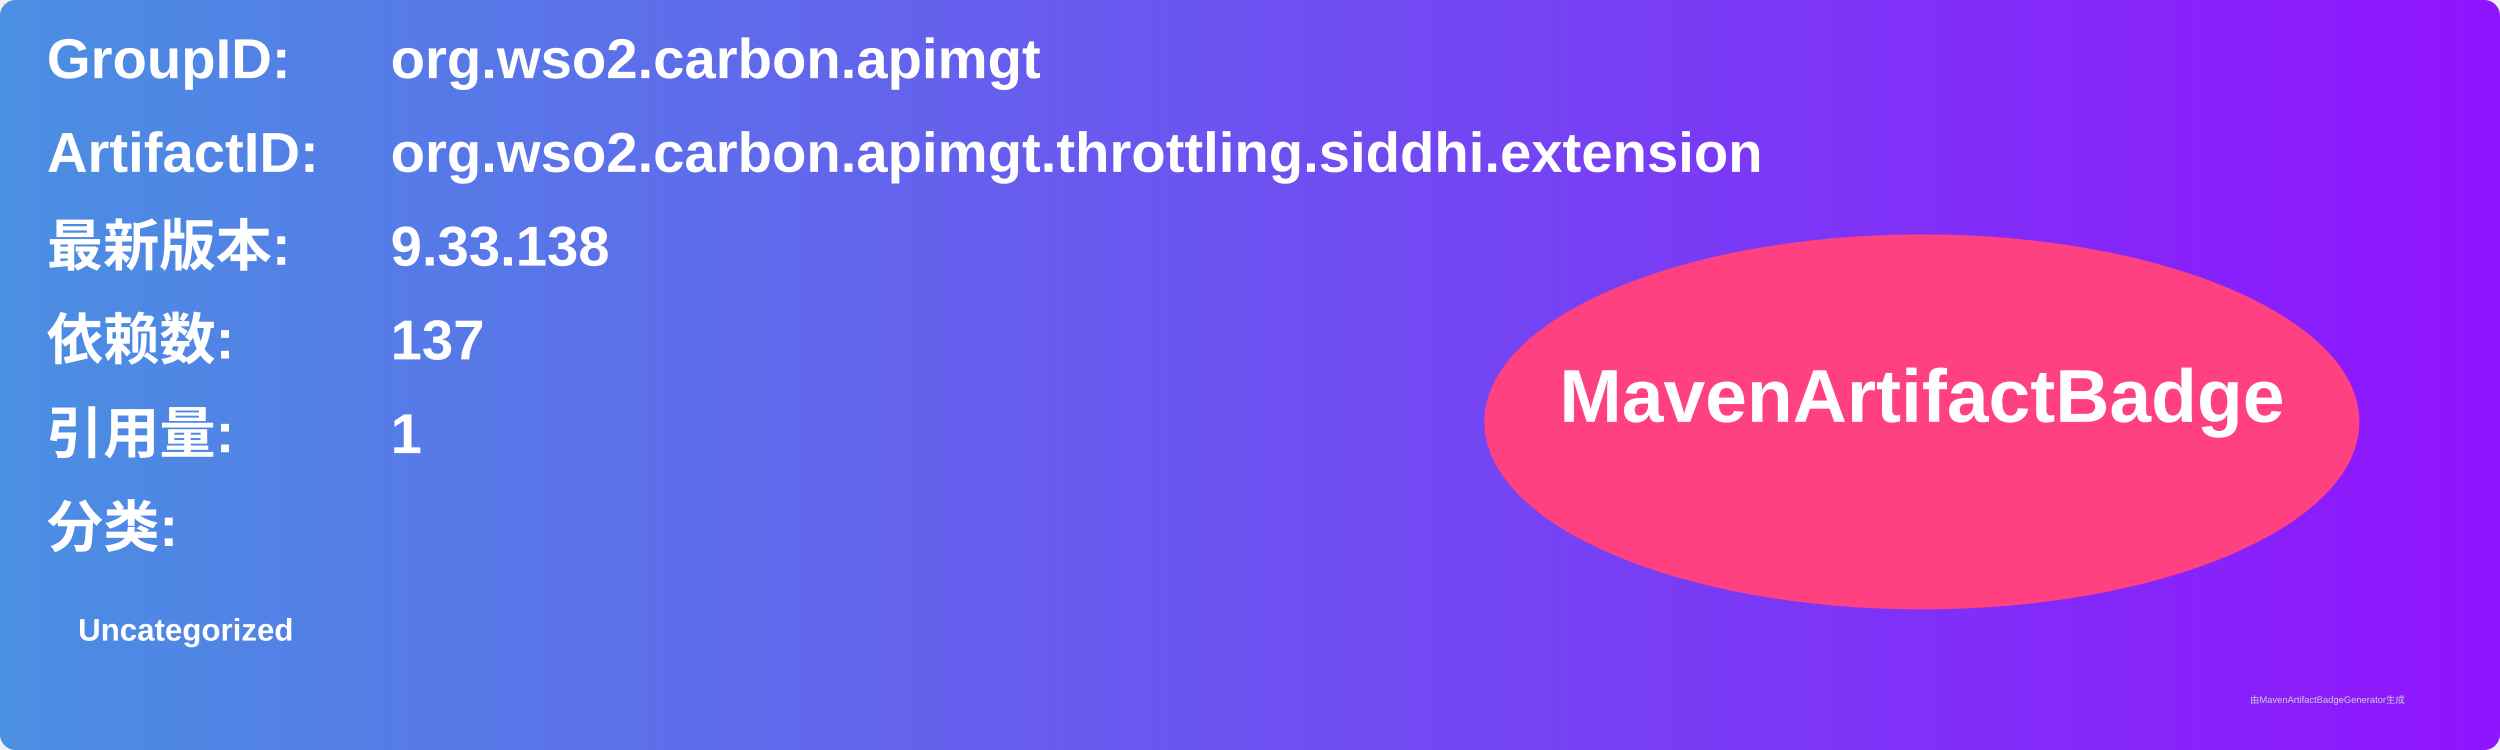
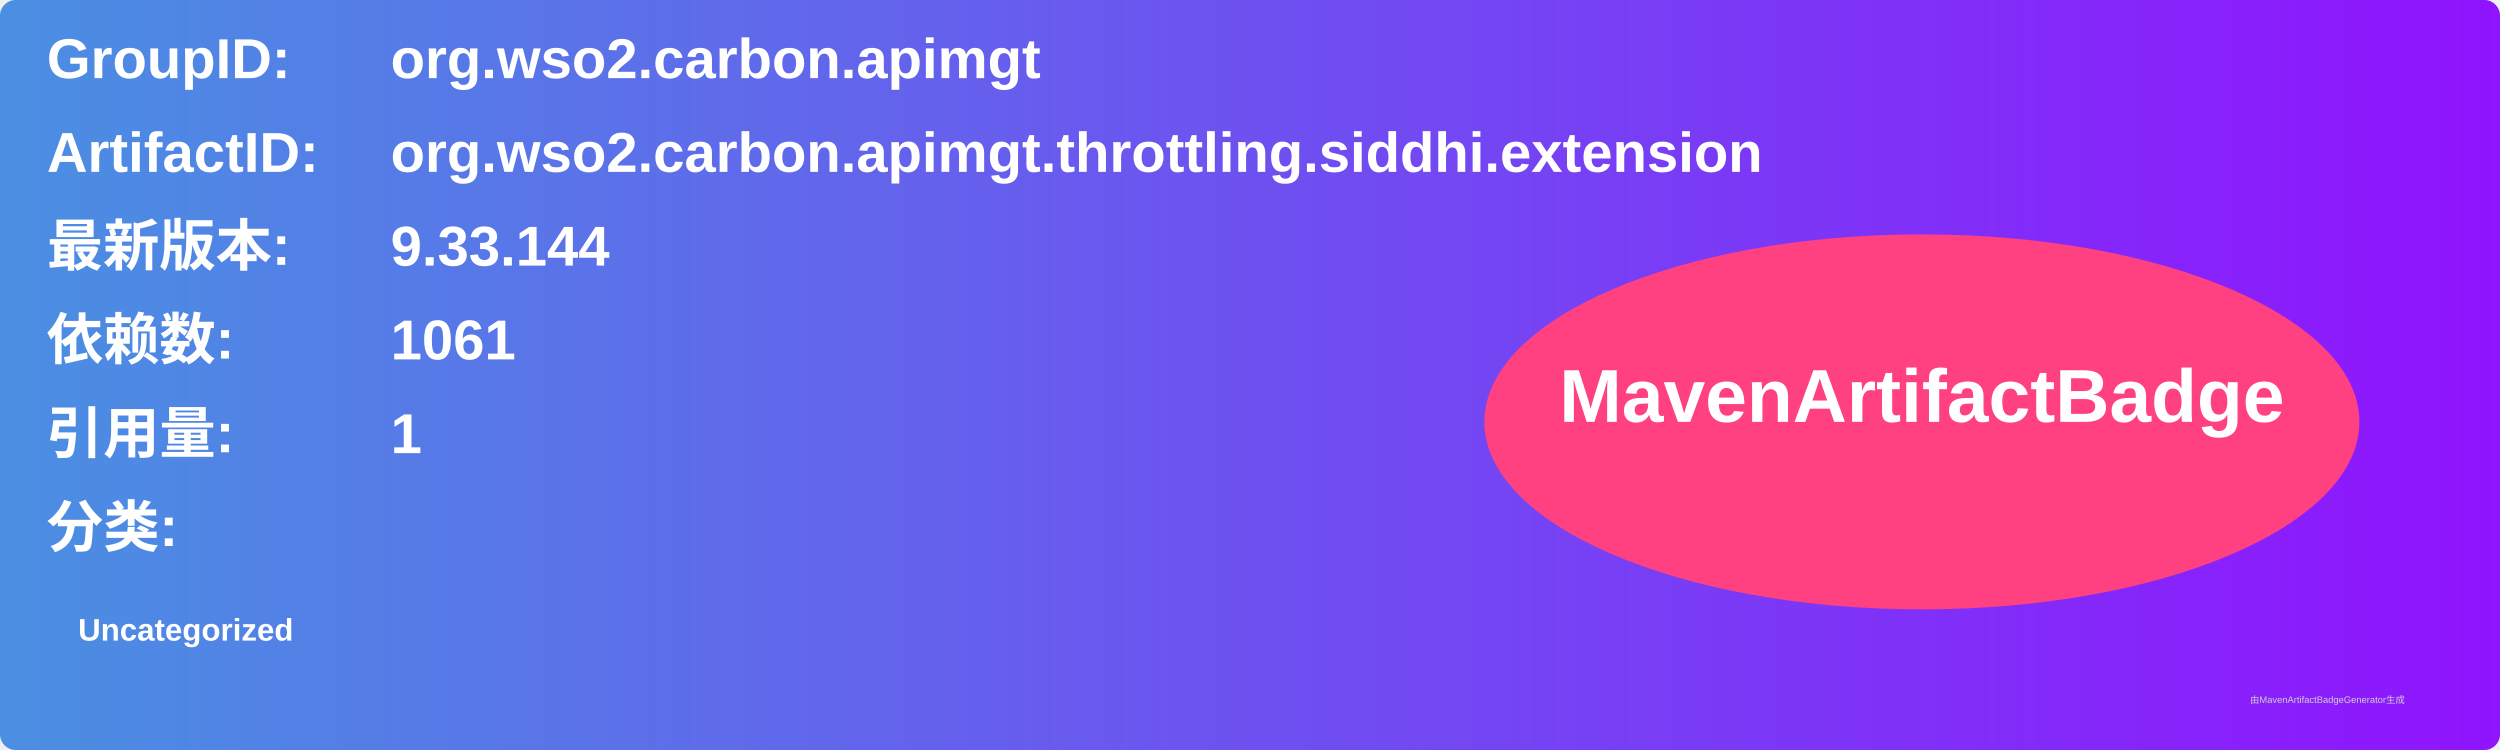
<svg xmlns="http://www.w3.org/2000/svg" width="800" height="240" viewBox="0 0 800 240">
  <linearGradient id="grad" x1="0%" y1="0%" x2="100%" y2="0%">
    <stop offset="0%" stop-color="#4a90e2" />
    <stop offset="100%" stop-color="#9013fe" />
  </linearGradient>
  <rect width="100%" height="100%" rx="5" ry="5" fill="url(#grad)" />
  <g transform="translate(15, 15)">
    <text x="0" y="10" font-family="Arial" font-size="18" fill="white" font-weight="bold" width="260">GroupID:</text>
    <text x="110" y="10" font-family="Arial" font-size="18" fill="white" font-weight="bold" width="460">org.wso2.carbon.apimgt</text>
    <text x="0" y="40" font-family="Arial" font-size="18" fill="white" font-weight="bold" width="260">ArtifactID:</text>
    <text x="110" y="40" font-family="Arial" font-size="18" fill="white" font-weight="bold" width="460">org.wso2.carbon.apimgt.throttling.siddhi.extension</text>
    <text x="0" y="70" font-family="Arial" font-size="18" fill="white" font-weight="bold">最新版本:</text>
    <text x="110" y="70" font-family="Arial" font-size="18" fill="white" font-weight="bold">
-       <tspan font-weight="bold">9.33.138</tspan>
+       <tspan font-weight="bold">9.33.144</tspan>
    </text>
    <text x="0" y="100" font-family="Arial" font-size="18" fill="white" font-weight="bold">依赖数: </text>
    <text x="110" y="100" font-family="Arial" font-size="18" fill="white">
-       <tspan font-weight="bold">137</tspan>
+       <tspan font-weight="bold">1061</tspan>
    </text>
    <text x="0" y="130" font-family="Arial" font-size="18" fill="white" font-weight="bold">引用量: </text>
    <text x="110" y="130" font-family="Arial" font-size="18" fill="white">
      <tspan font-weight="bold">1</tspan>
    </text>
    <text x="0" y="160" font-family="Arial" font-size="18" fill="white" font-weight="bold">分类:</text>
    <text x="10" y="190" font-family="Arial" font-size="10" fill="white">
      <tspan font-weight="bold">Uncategorized</tspan>
    </text>
    <ellipse cx="600" cy="120" rx="140" ry="60" fill="#ff4081" />
    <text x="600" y="120" text-anchor="middle" font-family="Arial" font-size="24" fill="white" font-weight="bold">MavenArtifactBadge</text>
  </g>
  <text x="720" y="225" font-family="Arial" font-size="3" fill="#d0d0d0">由MavenArtifactBadgeGenerator生成</text>
</svg>
